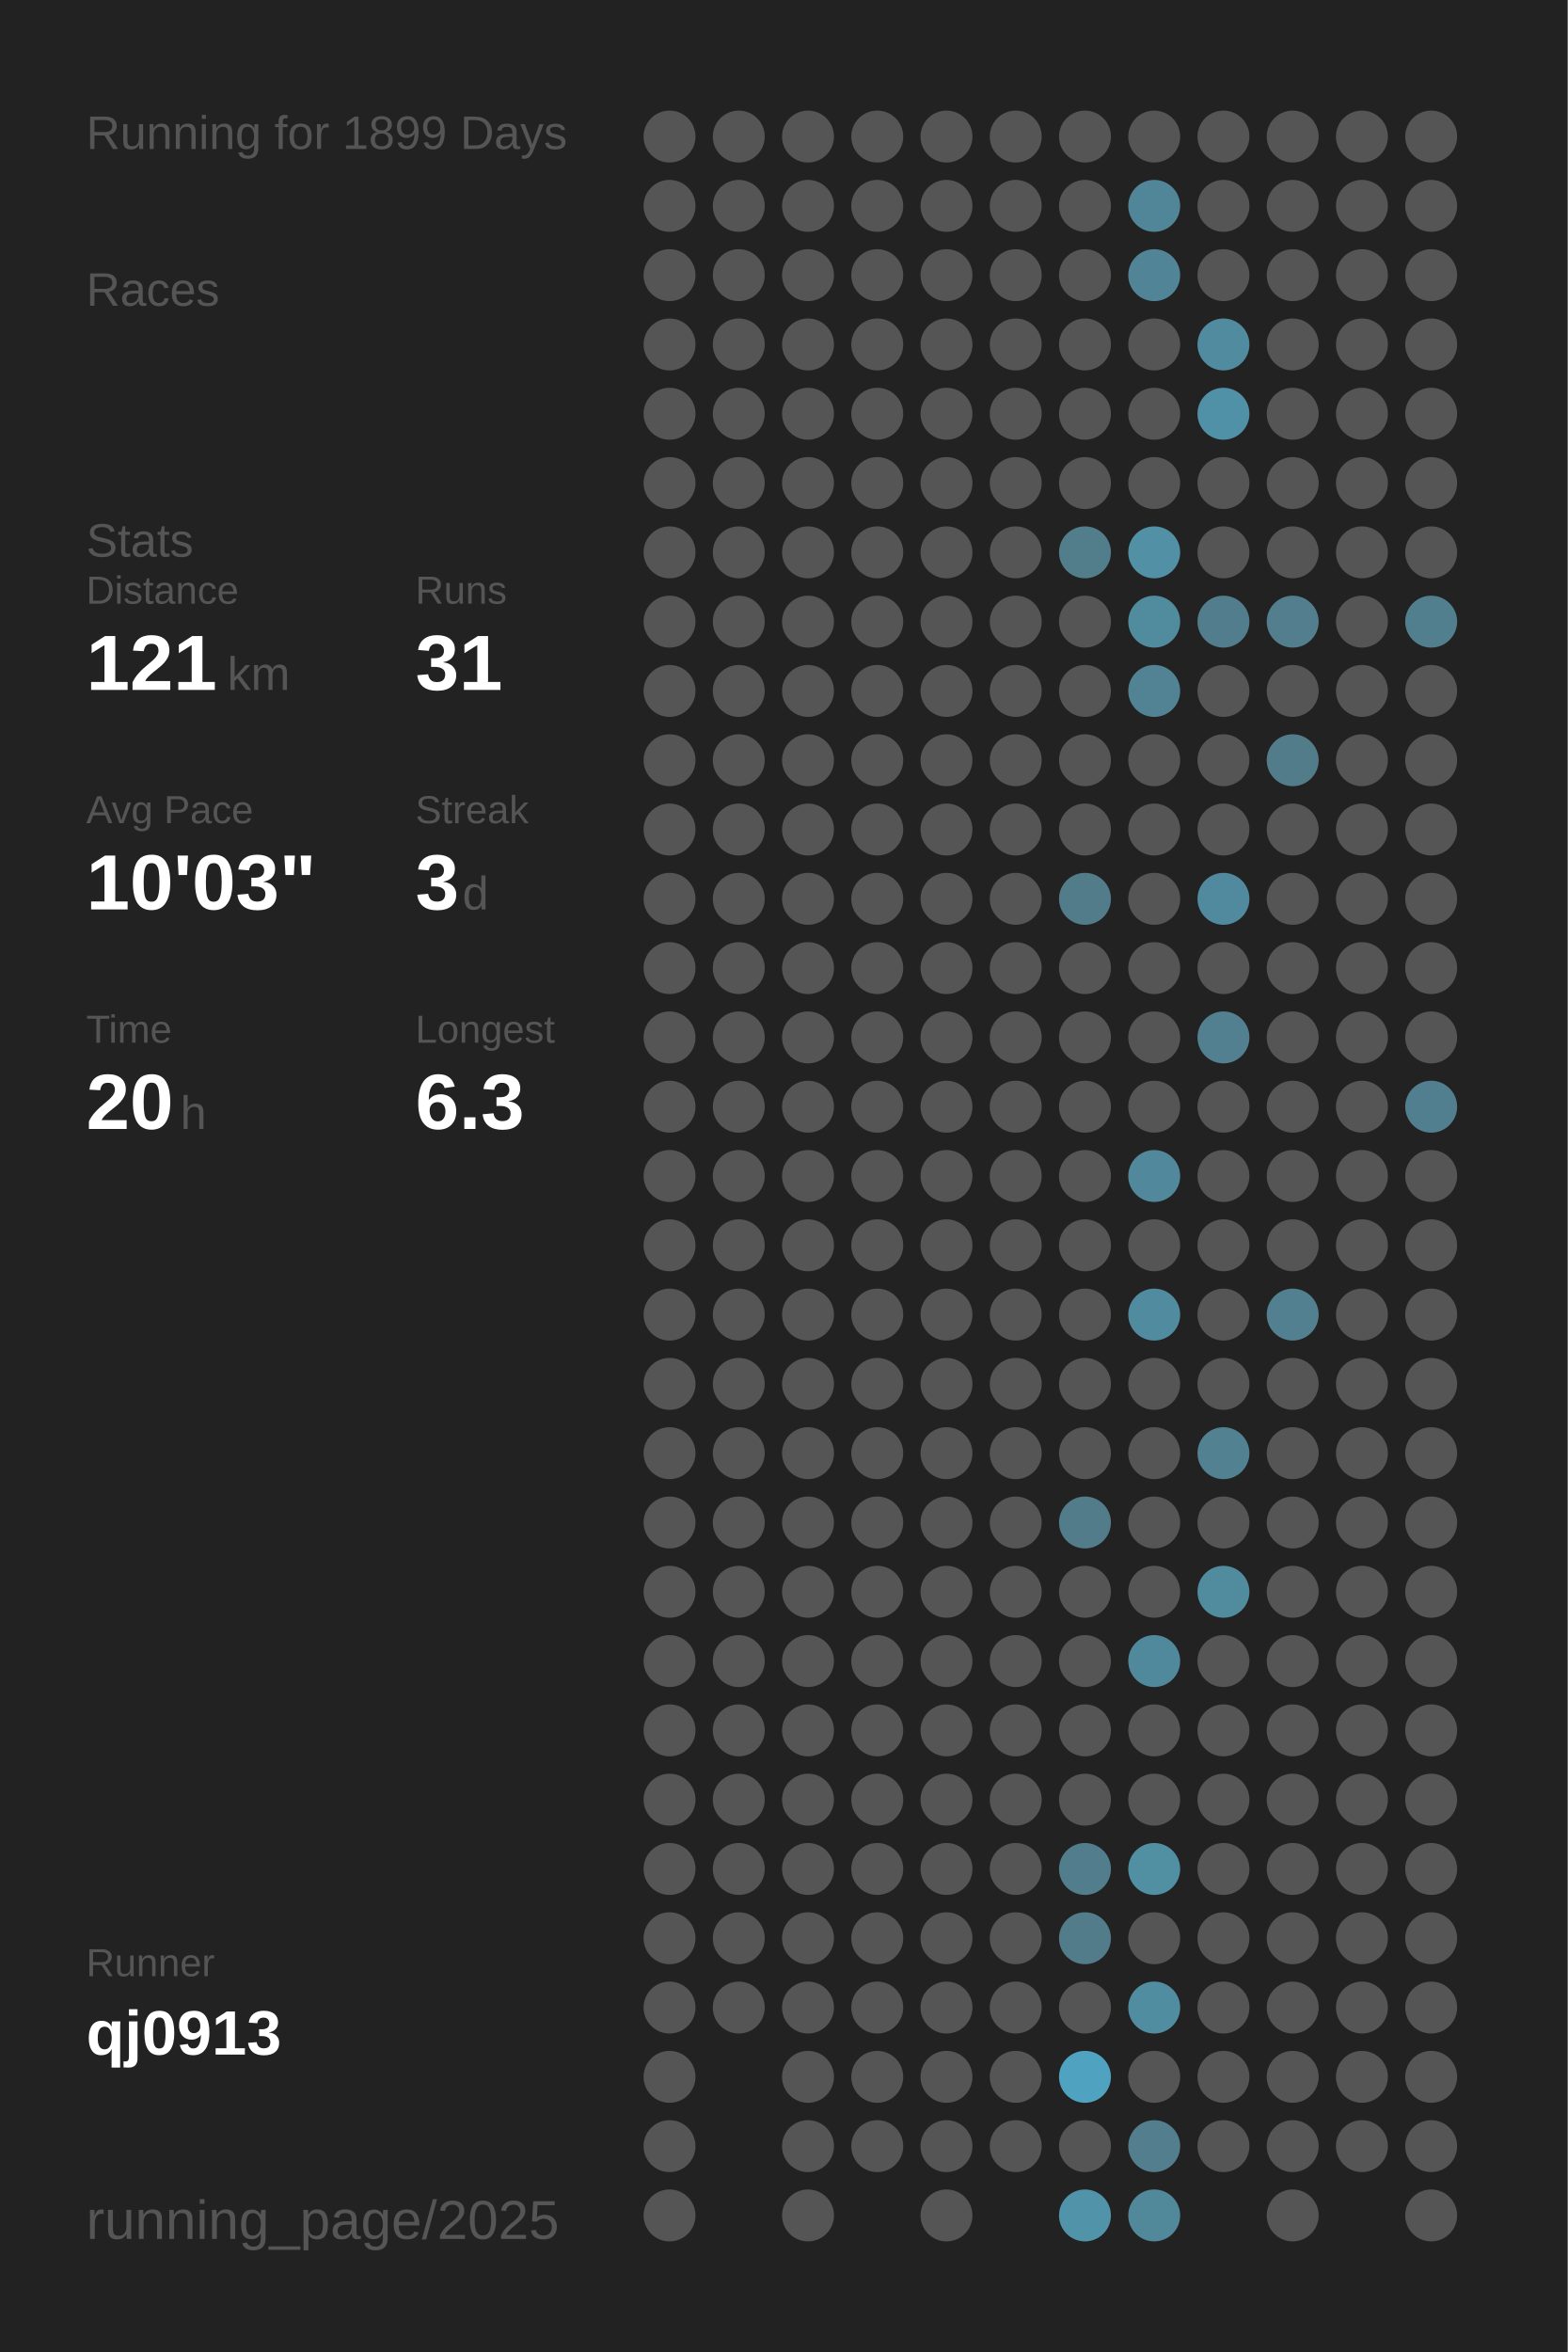
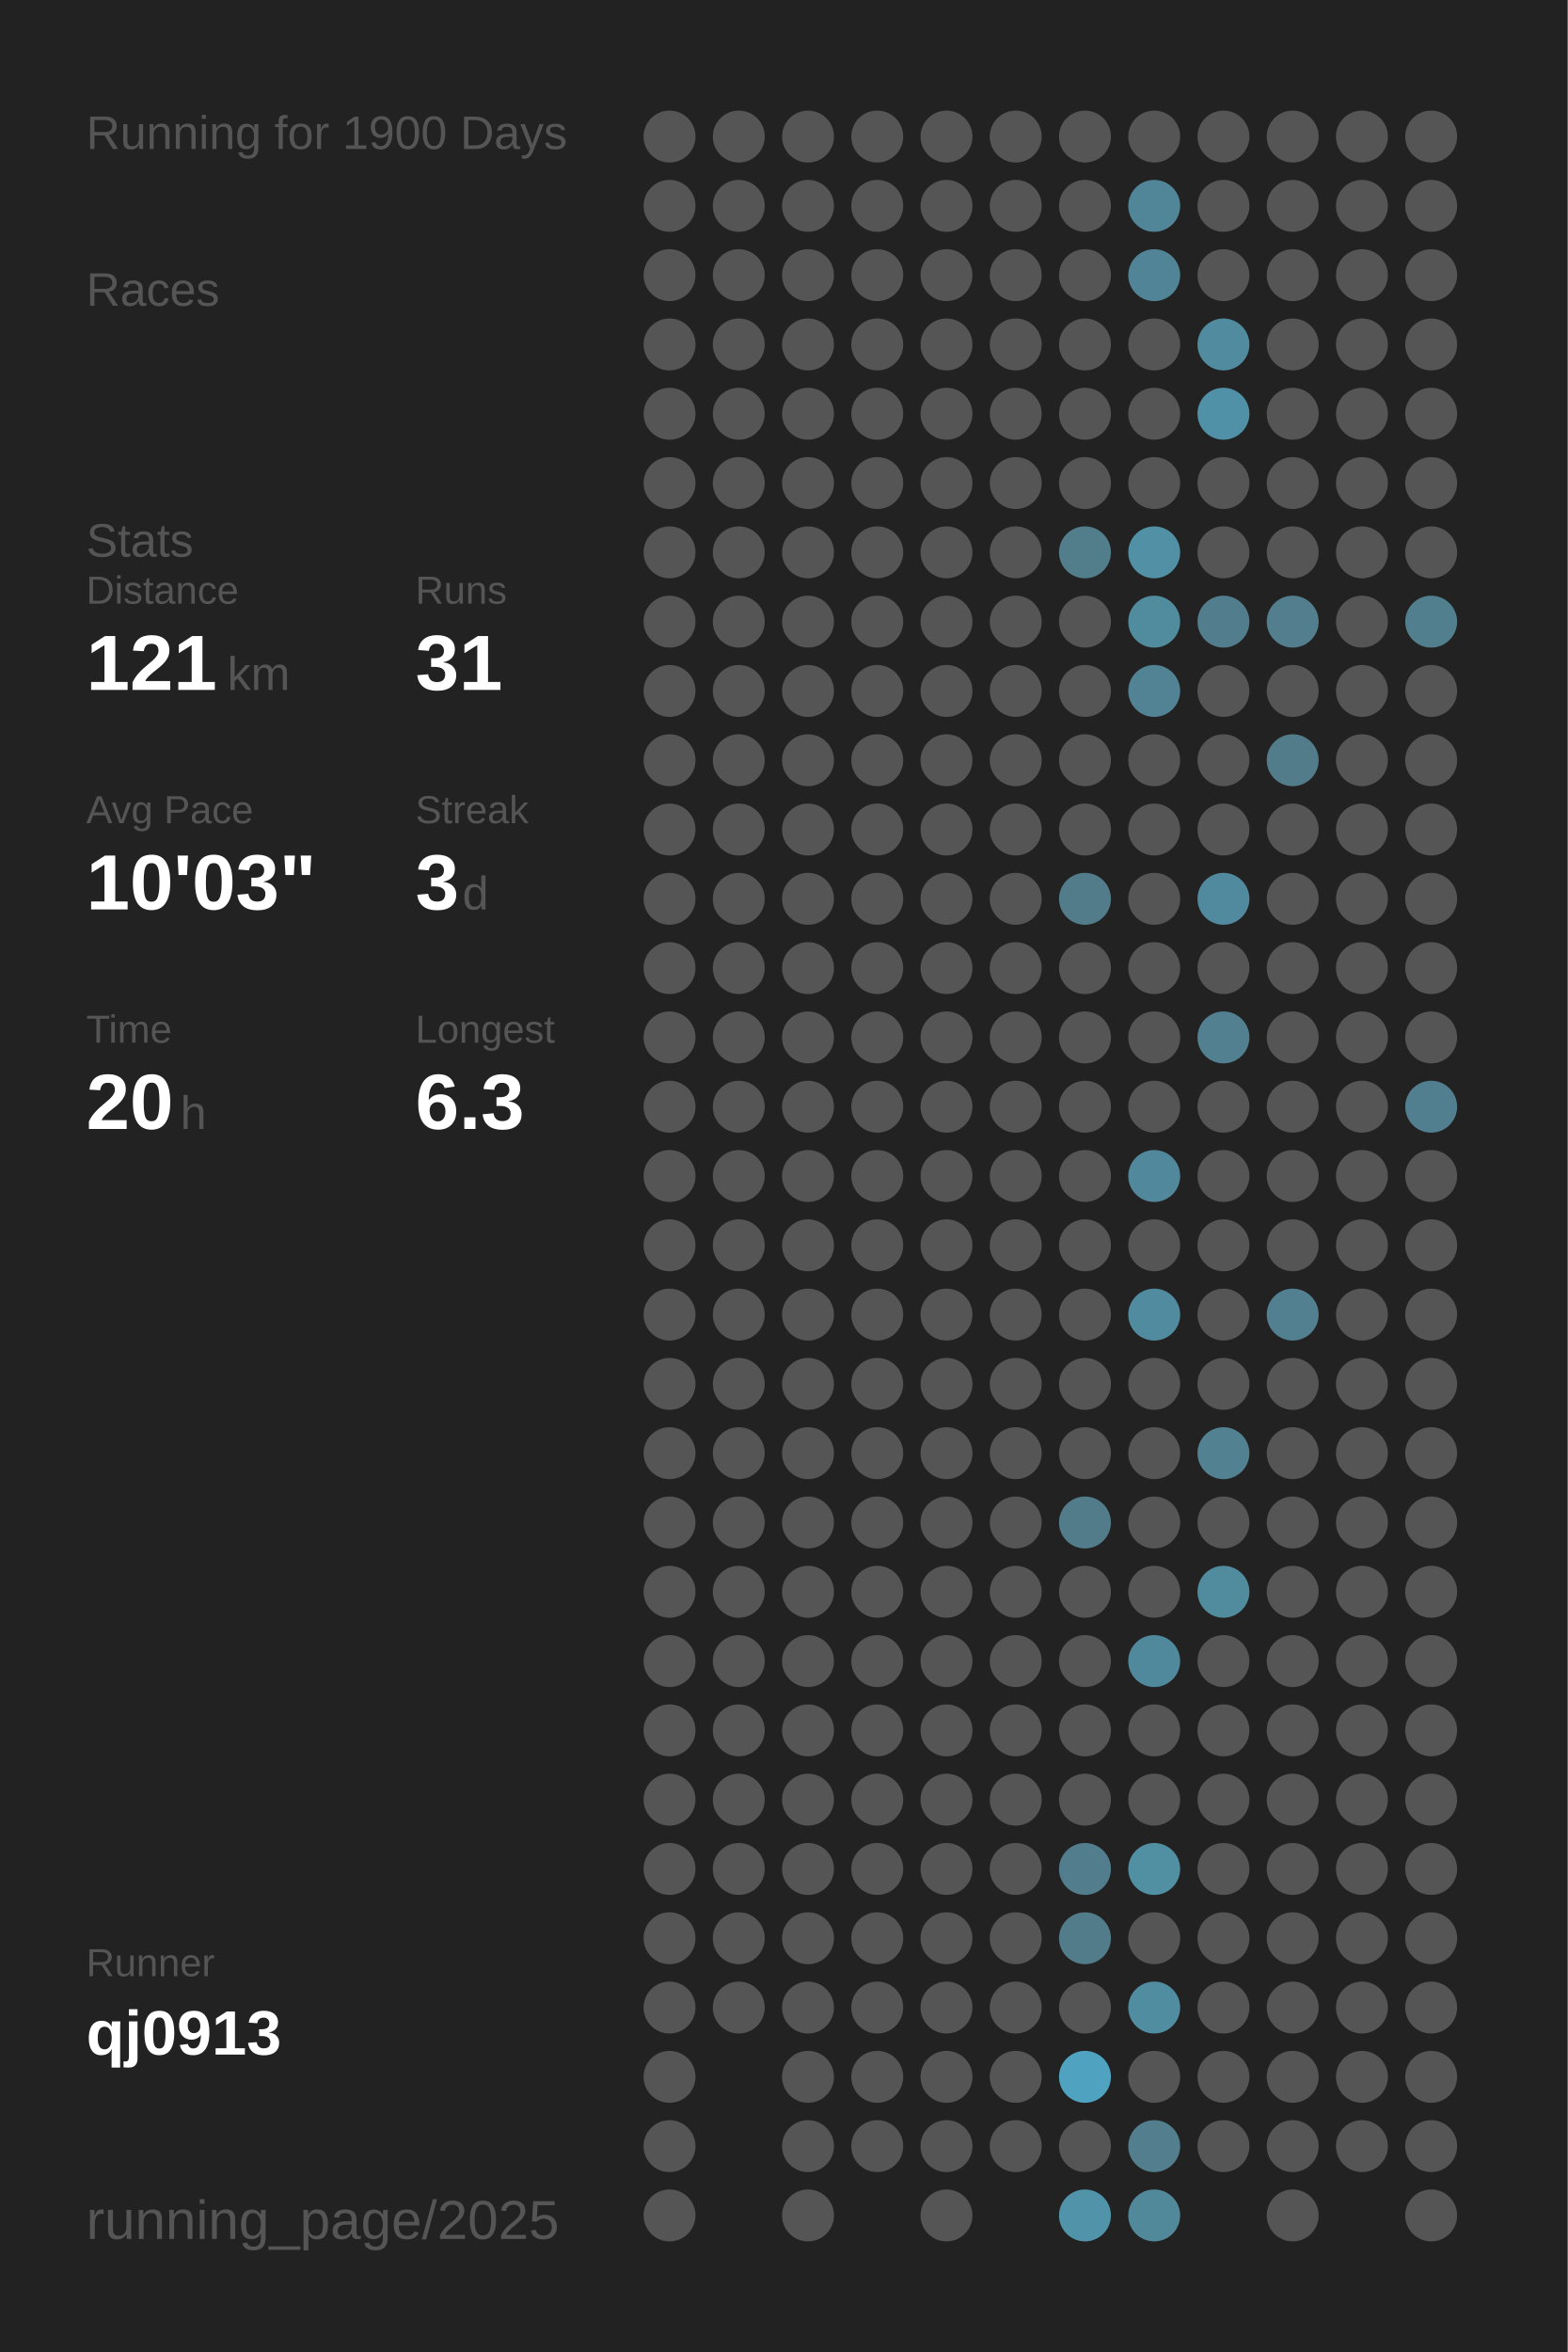
<svg xmlns="http://www.w3.org/2000/svg" baseProfile="full" height="300mm" version="1.1" viewBox="0,0,200,300" width="200mm">
  <defs />
  <rect fill="#222222" height="300" width="200" x="0" y="0" />
-   <text fill="#555555" style="font-size:6px; font-family:Arial;" x="11" y="19">Running for 1899 Days</text>
+   <text fill="#555555" style="font-size:6px; font-family:Arial;" x="11" y="19">Running for 1900 Days</text>
  <text fill="#555555" style="font-size:6px; font-family:Arial;" x="11" y="39">Races</text>
  <text fill="#555555" style="font-size:6px; font-family:Arial;" x="11" y="71">Stats</text>
  <text fill="#555555" style="font-size:5px; font-family:Arial;" x="11" y="77">Distance</text>
  <text fill="#FFFFFF" style="font-size:10px; font-family:Arial; font-weight:bold;" x="11" y="88">121</text>
  <text fill="#555555" style="font-size:6px; font-family:Arial;" x="29" y="88">km</text>
  <text fill="#555555" style="font-size:5px; font-family:Arial;" x="53" y="77">Runs</text>
  <text fill="#FFFFFF" style="font-size:10px; font-family:Arial; font-weight:bold;" x="53" y="88">31</text>
  <text fill="#555555" style="font-size:5px; font-family:Arial;" x="11" y="105">Avg Pace</text>
  <text fill="#FFFFFF" style="font-size:10px; font-family:Arial; font-weight:bold;" x="11" y="116">10'03"</text>
  <text fill="#555555" style="font-size:5px; font-family:Arial;" x="53" y="105">Streak</text>
  <text fill="#FFFFFF" style="font-size:10px; font-family:Arial; font-weight:bold;" x="53" y="116">3</text>
  <text fill="#555555" style="font-size:6px; font-family:Arial;" x="59" y="116">d</text>
  <text fill="#555555" style="font-size:5px; font-family:Arial;" x="11" y="133">Time</text>
  <text fill="#FFFFFF" style="font-size:10px; font-family:Arial; font-weight:bold;" x="11" y="144">20</text>
  <text fill="#555555" style="font-size:6px; font-family:Arial;" x="23" y="144">h</text>
  <text fill="#555555" style="font-size:5px; font-family:Arial;" x="53" y="133">Longest</text>
  <text fill="#FFFFFF" style="font-size:10px; font-family:Arial; font-weight:bold;" x="53" y="144">6.3</text>
  <text fill="#555555" style="font-size:5px; font-family:Arial;" x="11" y="252.065">Runner</text>
  <text fill="#FFFFFF" style="font-size:8px; font-family:Arial; font-weight:bold;" x="11" y="262.065">qj0913</text>
  <text fill="#555555" style="font-size:7px; font-family:Arial;" x="11" y="285.581">running_page/2025</text>
  <circle cx="85.417" cy="17.419" fill="#555555" r="3.312" />
  <circle cx="85.417" cy="26.258" fill="#555555" r="3.312" />
  <circle cx="85.417" cy="35.097" fill="#555555" r="3.312" />
  <circle cx="85.417" cy="43.935" fill="#555555" r="3.312" />
  <circle cx="85.417" cy="52.774" fill="#555555" r="3.312" />
  <circle cx="85.417" cy="61.613" fill="#555555" r="3.312" />
  <circle cx="85.417" cy="70.452" fill="#555555" r="3.312" />
  <circle cx="85.417" cy="79.29" fill="#555555" r="3.312" />
  <circle cx="85.417" cy="88.129" fill="#555555" r="3.312" />
  <circle cx="85.417" cy="96.968" fill="#555555" r="3.312" />
  <circle cx="85.417" cy="105.806" fill="#555555" r="3.312" />
  <circle cx="85.417" cy="114.645" fill="#555555" r="3.312" />
  <circle cx="85.417" cy="123.484" fill="#555555" r="3.312" />
  <circle cx="85.417" cy="132.323" fill="#555555" r="3.312" />
  <circle cx="85.417" cy="141.161" fill="#555555" r="3.312" />
  <circle cx="85.417" cy="150" fill="#555555" r="3.312" />
  <circle cx="85.417" cy="158.839" fill="#555555" r="3.312" />
  <circle cx="85.417" cy="167.677" fill="#555555" r="3.312" />
  <circle cx="85.417" cy="176.516" fill="#555555" r="3.312" />
  <circle cx="85.417" cy="185.355" fill="#555555" r="3.312" />
  <circle cx="85.417" cy="194.194" fill="#555555" r="3.312" />
  <circle cx="85.417" cy="203.032" fill="#555555" r="3.312" />
  <circle cx="85.417" cy="211.871" fill="#555555" r="3.312" />
  <circle cx="85.417" cy="220.71" fill="#555555" r="3.312" />
  <circle cx="85.417" cy="229.548" fill="#555555" r="3.312" />
  <circle cx="85.417" cy="238.387" fill="#555555" r="3.312" />
  <circle cx="85.417" cy="247.226" fill="#555555" r="3.312" />
  <circle cx="85.417" cy="256.065" fill="#555555" r="3.312" />
  <circle cx="85.417" cy="264.903" fill="#555555" r="3.312" />
  <circle cx="85.417" cy="273.742" fill="#555555" r="3.312" />
  <circle cx="85.417" cy="282.581" fill="#555555" r="3.312" />
  <circle cx="94.25" cy="17.419" fill="#555555" r="3.312" />
  <circle cx="94.25" cy="26.258" fill="#555555" r="3.312" />
  <circle cx="94.25" cy="35.097" fill="#555555" r="3.312" />
  <circle cx="94.25" cy="43.935" fill="#555555" r="3.312" />
  <circle cx="94.25" cy="52.774" fill="#555555" r="3.312" />
  <circle cx="94.25" cy="61.613" fill="#555555" r="3.312" />
  <circle cx="94.25" cy="70.452" fill="#555555" r="3.312" />
  <circle cx="94.25" cy="79.29" fill="#555555" r="3.312" />
  <circle cx="94.25" cy="88.129" fill="#555555" r="3.312" />
  <circle cx="94.25" cy="96.968" fill="#555555" r="3.312" />
  <circle cx="94.25" cy="105.806" fill="#555555" r="3.312" />
  <circle cx="94.25" cy="114.645" fill="#555555" r="3.312" />
  <circle cx="94.25" cy="123.484" fill="#555555" r="3.312" />
  <circle cx="94.25" cy="132.323" fill="#555555" r="3.312" />
  <circle cx="94.25" cy="141.161" fill="#555555" r="3.312" />
  <circle cx="94.25" cy="150" fill="#555555" r="3.312" />
  <circle cx="94.25" cy="158.839" fill="#555555" r="3.312" />
  <circle cx="94.25" cy="167.677" fill="#555555" r="3.312" />
  <circle cx="94.25" cy="176.516" fill="#555555" r="3.312" />
  <circle cx="94.25" cy="185.355" fill="#555555" r="3.312" />
  <circle cx="94.25" cy="194.194" fill="#555555" r="3.312" />
  <circle cx="94.25" cy="203.032" fill="#555555" r="3.312" />
  <circle cx="94.25" cy="211.871" fill="#555555" r="3.312" />
  <circle cx="94.25" cy="220.71" fill="#555555" r="3.312" />
  <circle cx="94.25" cy="229.548" fill="#555555" r="3.312" />
  <circle cx="94.25" cy="238.387" fill="#555555" r="3.312" />
  <circle cx="94.25" cy="247.226" fill="#555555" r="3.312" />
  <circle cx="94.25" cy="256.065" fill="#555555" r="3.312" />
  <circle cx="103.083" cy="17.419" fill="#555555" r="3.312" />
  <circle cx="103.083" cy="26.258" fill="#555555" r="3.312" />
  <circle cx="103.083" cy="35.097" fill="#555555" r="3.312" />
  <circle cx="103.083" cy="43.935" fill="#555555" r="3.312" />
  <circle cx="103.083" cy="52.774" fill="#555555" r="3.312" />
  <circle cx="103.083" cy="61.613" fill="#555555" r="3.312" />
  <circle cx="103.083" cy="70.452" fill="#555555" r="3.312" />
  <circle cx="103.083" cy="79.29" fill="#555555" r="3.312" />
  <circle cx="103.083" cy="88.129" fill="#555555" r="3.312" />
  <circle cx="103.083" cy="96.968" fill="#555555" r="3.312" />
  <circle cx="103.083" cy="105.806" fill="#555555" r="3.312" />
  <circle cx="103.083" cy="114.645" fill="#555555" r="3.312" />
  <circle cx="103.083" cy="123.484" fill="#555555" r="3.312" />
  <circle cx="103.083" cy="132.323" fill="#555555" r="3.312" />
  <circle cx="103.083" cy="141.161" fill="#555555" r="3.312" />
  <circle cx="103.083" cy="150" fill="#555555" r="3.312" />
  <circle cx="103.083" cy="158.839" fill="#555555" r="3.312" />
  <circle cx="103.083" cy="167.677" fill="#555555" r="3.312" />
  <circle cx="103.083" cy="176.516" fill="#555555" r="3.312" />
  <circle cx="103.083" cy="185.355" fill="#555555" r="3.312" />
  <circle cx="103.083" cy="194.194" fill="#555555" r="3.312" />
  <circle cx="103.083" cy="203.032" fill="#555555" r="3.312" />
  <circle cx="103.083" cy="211.871" fill="#555555" r="3.312" />
  <circle cx="103.083" cy="220.71" fill="#555555" r="3.312" />
  <circle cx="103.083" cy="229.548" fill="#555555" r="3.312" />
  <circle cx="103.083" cy="238.387" fill="#555555" r="3.312" />
  <circle cx="103.083" cy="247.226" fill="#555555" r="3.312" />
  <circle cx="103.083" cy="256.065" fill="#555555" r="3.312" />
  <circle cx="103.083" cy="264.903" fill="#555555" r="3.312" />
  <circle cx="103.083" cy="273.742" fill="#555555" r="3.312" />
  <circle cx="103.083" cy="282.581" fill="#555555" r="3.312" />
  <circle cx="111.917" cy="17.419" fill="#555555" r="3.312" />
  <circle cx="111.917" cy="26.258" fill="#555555" r="3.312" />
  <circle cx="111.917" cy="35.097" fill="#555555" r="3.312" />
  <circle cx="111.917" cy="43.935" fill="#555555" r="3.312" />
  <circle cx="111.917" cy="52.774" fill="#555555" r="3.312" />
  <circle cx="111.917" cy="61.613" fill="#555555" r="3.312" />
  <circle cx="111.917" cy="70.452" fill="#555555" r="3.312" />
  <circle cx="111.917" cy="79.29" fill="#555555" r="3.312" />
  <circle cx="111.917" cy="88.129" fill="#555555" r="3.312" />
  <circle cx="111.917" cy="96.968" fill="#555555" r="3.312" />
  <circle cx="111.917" cy="105.806" fill="#555555" r="3.312" />
  <circle cx="111.917" cy="114.645" fill="#555555" r="3.312" />
  <circle cx="111.917" cy="123.484" fill="#555555" r="3.312" />
  <circle cx="111.917" cy="132.323" fill="#555555" r="3.312" />
  <circle cx="111.917" cy="141.161" fill="#555555" r="3.312" />
  <circle cx="111.917" cy="150" fill="#555555" r="3.312" />
  <circle cx="111.917" cy="158.839" fill="#555555" r="3.312" />
  <circle cx="111.917" cy="167.677" fill="#555555" r="3.312" />
  <circle cx="111.917" cy="176.516" fill="#555555" r="3.312" />
  <circle cx="111.917" cy="185.355" fill="#555555" r="3.312" />
  <circle cx="111.917" cy="194.194" fill="#555555" r="3.312" />
  <circle cx="111.917" cy="203.032" fill="#555555" r="3.312" />
  <circle cx="111.917" cy="211.871" fill="#555555" r="3.312" />
  <circle cx="111.917" cy="220.71" fill="#555555" r="3.312" />
  <circle cx="111.917" cy="229.548" fill="#555555" r="3.312" />
  <circle cx="111.917" cy="238.387" fill="#555555" r="3.312" />
  <circle cx="111.917" cy="247.226" fill="#555555" r="3.312" />
  <circle cx="111.917" cy="256.065" fill="#555555" r="3.312" />
  <circle cx="111.917" cy="264.903" fill="#555555" r="3.312" />
  <circle cx="111.917" cy="273.742" fill="#555555" r="3.312" />
  <circle cx="120.75" cy="17.419" fill="#555555" r="3.312" />
  <circle cx="120.75" cy="26.258" fill="#555555" r="3.312" />
  <circle cx="120.75" cy="35.097" fill="#555555" r="3.312" />
  <circle cx="120.75" cy="43.935" fill="#555555" r="3.312" />
  <circle cx="120.75" cy="52.774" fill="#555555" r="3.312" />
  <circle cx="120.75" cy="61.613" fill="#555555" r="3.312" />
  <circle cx="120.75" cy="70.452" fill="#555555" r="3.312" />
  <circle cx="120.75" cy="79.29" fill="#555555" r="3.312" />
  <circle cx="120.75" cy="88.129" fill="#555555" r="3.312" />
  <circle cx="120.75" cy="96.968" fill="#555555" r="3.312" />
  <circle cx="120.75" cy="105.806" fill="#555555" r="3.312" />
  <circle cx="120.75" cy="114.645" fill="#555555" r="3.312" />
  <circle cx="120.75" cy="123.484" fill="#555555" r="3.312" />
  <circle cx="120.75" cy="132.323" fill="#555555" r="3.312" />
  <circle cx="120.75" cy="141.161" fill="#555555" r="3.312" />
  <circle cx="120.75" cy="150" fill="#555555" r="3.312" />
  <circle cx="120.75" cy="158.839" fill="#555555" r="3.312" />
  <circle cx="120.75" cy="167.677" fill="#555555" r="3.312" />
  <circle cx="120.75" cy="176.516" fill="#555555" r="3.312" />
  <circle cx="120.75" cy="185.355" fill="#555555" r="3.312" />
  <circle cx="120.75" cy="194.194" fill="#555555" r="3.312" />
  <circle cx="120.75" cy="203.032" fill="#555555" r="3.312" />
  <circle cx="120.75" cy="211.871" fill="#555555" r="3.312" />
  <circle cx="120.75" cy="220.71" fill="#555555" r="3.312" />
  <circle cx="120.75" cy="229.548" fill="#555555" r="3.312" />
  <circle cx="120.75" cy="238.387" fill="#555555" r="3.312" />
  <circle cx="120.75" cy="247.226" fill="#555555" r="3.312" />
  <circle cx="120.75" cy="256.065" fill="#555555" r="3.312" />
  <circle cx="120.75" cy="264.903" fill="#555555" r="3.312" />
  <circle cx="120.75" cy="273.742" fill="#555555" r="3.312" />
  <circle cx="120.75" cy="282.581" fill="#555555" r="3.312" />
  <circle cx="129.583" cy="17.419" fill="#555555" r="3.312" />
  <circle cx="129.583" cy="26.258" fill="#555555" r="3.312" />
  <circle cx="129.583" cy="35.097" fill="#555555" r="3.312" />
  <circle cx="129.583" cy="43.935" fill="#555555" r="3.312" />
  <circle cx="129.583" cy="52.774" fill="#555555" r="3.312" />
  <circle cx="129.583" cy="61.613" fill="#555555" r="3.312" />
  <circle cx="129.583" cy="70.452" fill="#555555" r="3.312" />
  <circle cx="129.583" cy="79.29" fill="#555555" r="3.312" />
  <circle cx="129.583" cy="88.129" fill="#555555" r="3.312" />
  <circle cx="129.583" cy="96.968" fill="#555555" r="3.312" />
  <circle cx="129.583" cy="105.806" fill="#555555" r="3.312" />
  <circle cx="129.583" cy="114.645" fill="#555555" r="3.312" />
  <circle cx="129.583" cy="123.484" fill="#555555" r="3.312" />
  <circle cx="129.583" cy="132.323" fill="#555555" r="3.312" />
  <circle cx="129.583" cy="141.161" fill="#555555" r="3.312" />
  <circle cx="129.583" cy="150" fill="#555555" r="3.312" />
  <circle cx="129.583" cy="158.839" fill="#555555" r="3.312" />
  <circle cx="129.583" cy="167.677" fill="#555555" r="3.312" />
  <circle cx="129.583" cy="176.516" fill="#555555" r="3.312" />
  <circle cx="129.583" cy="185.355" fill="#555555" r="3.312" />
  <circle cx="129.583" cy="194.194" fill="#555555" r="3.312" />
  <circle cx="129.583" cy="203.032" fill="#555555" r="3.312" />
  <circle cx="129.583" cy="211.871" fill="#555555" r="3.312" />
  <circle cx="129.583" cy="220.71" fill="#555555" r="3.312" />
  <circle cx="129.583" cy="229.548" fill="#555555" r="3.312" />
  <circle cx="129.583" cy="238.387" fill="#555555" r="3.312" />
  <circle cx="129.583" cy="247.226" fill="#555555" r="3.312" />
  <circle cx="129.583" cy="256.065" fill="#555555" r="3.312" />
  <circle cx="129.583" cy="264.903" fill="#555555" r="3.312" />
  <circle cx="129.583" cy="273.742" fill="#555555" r="3.312" />
  <circle cx="138.417" cy="17.419" fill="#555555" r="3.312" />
  <circle cx="138.417" cy="26.258" fill="#555555" r="3.312" />
  <circle cx="138.417" cy="35.097" fill="#555555" r="3.312" />
  <circle cx="138.417" cy="43.935" fill="#555555" r="3.312" />
  <circle cx="138.417" cy="52.774" fill="#555555" r="3.312" />
  <circle cx="138.417" cy="61.613" fill="#555555" r="3.312" />
  <circle cx="138.417" cy="70.452" fill="#527d8b" r="3.312" />
  <circle cx="138.417" cy="79.29" fill="#555555" r="3.312" />
  <circle cx="138.417" cy="88.129" fill="#555555" r="3.312" />
  <circle cx="138.417" cy="96.968" fill="#555555" r="3.312" />
  <circle cx="138.417" cy="105.806" fill="#555555" r="3.312" />
  <circle cx="138.417" cy="114.645" fill="#527c8a" r="3.312" />
  <circle cx="138.417" cy="123.484" fill="#555555" r="3.312" />
  <circle cx="138.417" cy="132.323" fill="#555555" r="3.312" />
  <circle cx="138.417" cy="141.161" fill="#555555" r="3.312" />
  <circle cx="138.417" cy="150" fill="#555555" r="3.312" />
  <circle cx="138.417" cy="158.839" fill="#555555" r="3.312" />
  <circle cx="138.417" cy="167.677" fill="#555555" r="3.312" />
  <circle cx="138.417" cy="176.516" fill="#555555" r="3.312" />
  <circle cx="138.417" cy="185.355" fill="#555555" r="3.312" />
  <circle cx="138.417" cy="194.194" fill="#527c8a" r="3.312" />
  <circle cx="138.417" cy="203.032" fill="#555555" r="3.312" />
  <circle cx="138.417" cy="211.871" fill="#555555" r="3.312" />
  <circle cx="138.417" cy="220.71" fill="#555555" r="3.312" />
  <circle cx="138.417" cy="229.548" fill="#555555" r="3.312" />
  <circle cx="138.417" cy="238.387" fill="#527d8c" r="3.312" />
  <circle cx="138.417" cy="247.226" fill="#527c8a" r="3.312" />
  <circle cx="138.417" cy="256.065" fill="#555555" r="3.312" />
  <circle cx="138.417" cy="264.903" fill="#4fa3c0" r="3.312" />
  <circle cx="138.417" cy="273.742" fill="#555555" r="3.312" />
  <circle cx="138.417" cy="282.581" fill="#5193a9" r="3.312" />
  <circle cx="147.25" cy="17.419" fill="#555555" r="3.312" />
  <circle cx="147.25" cy="26.258" fill="#518698" r="3.312" />
  <circle cx="147.25" cy="35.097" fill="#518496" r="3.312" />
  <circle cx="147.25" cy="43.935" fill="#555555" r="3.312" />
  <circle cx="147.25" cy="52.774" fill="#555555" r="3.312" />
  <circle cx="147.25" cy="61.613" fill="#555555" r="3.312" />
  <circle cx="147.25" cy="70.452" fill="#5190a5" r="3.312" />
  <circle cx="147.25" cy="79.29" fill="#518b9e" r="3.312" />
  <circle cx="147.25" cy="88.129" fill="#528394" r="3.312" />
  <circle cx="147.25" cy="96.968" fill="#555555" r="3.312" />
  <circle cx="147.25" cy="105.806" fill="#555555" r="3.312" />
  <circle cx="147.25" cy="114.645" fill="#555555" r="3.312" />
  <circle cx="147.25" cy="123.484" fill="#555555" r="3.312" />
  <circle cx="147.25" cy="132.323" fill="#555555" r="3.312" />
  <circle cx="147.25" cy="141.161" fill="#555555" r="3.312" />
  <circle cx="147.25" cy="150" fill="#51889b" r="3.312" />
  <circle cx="147.25" cy="158.839" fill="#555555" r="3.312" />
  <circle cx="147.25" cy="167.677" fill="#518b9f" r="3.312" />
  <circle cx="147.25" cy="176.516" fill="#555555" r="3.312" />
  <circle cx="147.25" cy="185.355" fill="#555555" r="3.312" />
  <circle cx="147.25" cy="194.194" fill="#555555" r="3.312" />
  <circle cx="147.25" cy="203.032" fill="#555555" r="3.312" />
  <circle cx="147.25" cy="211.871" fill="#51899c" r="3.312" />
  <circle cx="147.25" cy="220.71" fill="#555555" r="3.312" />
  <circle cx="147.25" cy="229.548" fill="#555555" r="3.312" />
  <circle cx="147.25" cy="238.387" fill="#518fa3" r="3.312" />
  <circle cx="147.25" cy="247.226" fill="#555555" r="3.312" />
  <circle cx="147.25" cy="256.065" fill="#518da1" r="3.312" />
  <circle cx="147.25" cy="264.903" fill="#555555" r="3.312" />
  <circle cx="147.25" cy="273.742" fill="#527e8d" r="3.312" />
  <circle cx="147.25" cy="282.581" fill="#51889a" r="3.312" />
  <circle cx="156.083" cy="17.419" fill="#555555" r="3.312" />
  <circle cx="156.083" cy="26.258" fill="#555555" r="3.312" />
  <circle cx="156.083" cy="35.097" fill="#555555" r="3.312" />
  <circle cx="156.083" cy="43.935" fill="#518b9f" r="3.312" />
  <circle cx="156.083" cy="52.774" fill="#5191a7" r="3.312" />
  <circle cx="156.083" cy="61.613" fill="#555555" r="3.312" />
  <circle cx="156.083" cy="70.452" fill="#555555" r="3.312" />
  <circle cx="156.083" cy="79.29" fill="#527d8c" r="3.312" />
  <circle cx="156.083" cy="88.129" fill="#555555" r="3.312" />
  <circle cx="156.083" cy="96.968" fill="#555555" r="3.312" />
  <circle cx="156.083" cy="105.806" fill="#555555" r="3.312" />
  <circle cx="156.083" cy="114.645" fill="#518a9e" r="3.312" />
  <circle cx="156.083" cy="123.484" fill="#555555" r="3.312" />
  <circle cx="156.083" cy="132.323" fill="#528090" r="3.312" />
  <circle cx="156.083" cy="141.161" fill="#555555" r="3.312" />
  <circle cx="156.083" cy="150" fill="#555555" r="3.312" />
  <circle cx="156.083" cy="158.839" fill="#555555" r="3.312" />
  <circle cx="156.083" cy="167.677" fill="#555555" r="3.312" />
  <circle cx="156.083" cy="176.516" fill="#555555" r="3.312" />
  <circle cx="156.083" cy="185.355" fill="#528191" r="3.312" />
  <circle cx="156.083" cy="194.194" fill="#555555" r="3.312" />
  <circle cx="156.083" cy="203.032" fill="#518b9e" r="3.312" />
  <circle cx="156.083" cy="211.871" fill="#555555" r="3.312" />
  <circle cx="156.083" cy="220.71" fill="#555555" r="3.312" />
  <circle cx="156.083" cy="229.548" fill="#555555" r="3.312" />
  <circle cx="156.083" cy="238.387" fill="#555555" r="3.312" />
  <circle cx="156.083" cy="247.226" fill="#555555" r="3.312" />
  <circle cx="156.083" cy="256.065" fill="#555555" r="3.312" />
  <circle cx="156.083" cy="264.903" fill="#555555" r="3.312" />
  <circle cx="156.083" cy="273.742" fill="#555555" r="3.312" />
  <circle cx="164.917" cy="17.419" fill="#555555" r="3.312" />
  <circle cx="164.917" cy="26.258" fill="#555555" r="3.312" />
  <circle cx="164.917" cy="35.097" fill="#555555" r="3.312" />
  <circle cx="164.917" cy="43.935" fill="#555555" r="3.312" />
  <circle cx="164.917" cy="52.774" fill="#555555" r="3.312" />
  <circle cx="164.917" cy="61.613" fill="#555555" r="3.312" />
  <circle cx="164.917" cy="70.452" fill="#555555" r="3.312" />
  <circle cx="164.917" cy="79.29" fill="#527e8d" r="3.312" />
  <circle cx="164.917" cy="88.129" fill="#555555" r="3.312" />
  <circle cx="164.917" cy="96.968" fill="#527c8a" r="3.312" />
  <circle cx="164.917" cy="105.806" fill="#555555" r="3.312" />
  <circle cx="164.917" cy="114.645" fill="#555555" r="3.312" />
  <circle cx="164.917" cy="123.484" fill="#555555" r="3.312" />
  <circle cx="164.917" cy="132.323" fill="#555555" r="3.312" />
  <circle cx="164.917" cy="141.161" fill="#555555" r="3.312" />
  <circle cx="164.917" cy="150" fill="#555555" r="3.312" />
  <circle cx="164.917" cy="158.839" fill="#555555" r="3.312" />
  <circle cx="164.917" cy="167.677" fill="#528090" r="3.312" />
  <circle cx="164.917" cy="176.516" fill="#555555" r="3.312" />
  <circle cx="164.917" cy="185.355" fill="#555555" r="3.312" />
  <circle cx="164.917" cy="194.194" fill="#555555" r="3.312" />
  <circle cx="164.917" cy="203.032" fill="#555555" r="3.312" />
  <circle cx="164.917" cy="211.871" fill="#555555" r="3.312" />
  <circle cx="164.917" cy="220.71" fill="#555555" r="3.312" />
  <circle cx="164.917" cy="229.548" fill="#555555" r="3.312" />
  <circle cx="164.917" cy="238.387" fill="#555555" r="3.312" />
  <circle cx="164.917" cy="247.226" fill="#555555" r="3.312" />
  <circle cx="164.917" cy="256.065" fill="#555555" r="3.312" />
  <circle cx="164.917" cy="264.903" fill="#555555" r="3.312" />
  <circle cx="164.917" cy="273.742" fill="#555555" r="3.312" />
  <circle cx="164.917" cy="282.581" fill="#555555" r="3.312" />
  <circle cx="173.75" cy="17.419" fill="#555555" r="3.312" />
  <circle cx="173.75" cy="26.258" fill="#555555" r="3.312" />
  <circle cx="173.75" cy="35.097" fill="#555555" r="3.312" />
  <circle cx="173.75" cy="43.935" fill="#555555" r="3.312" />
  <circle cx="173.75" cy="52.774" fill="#555555" r="3.312" />
  <circle cx="173.75" cy="61.613" fill="#555555" r="3.312" />
  <circle cx="173.75" cy="70.452" fill="#555555" r="3.312" />
  <circle cx="173.75" cy="79.29" fill="#555555" r="3.312" />
  <circle cx="173.75" cy="88.129" fill="#555555" r="3.312" />
  <circle cx="173.75" cy="96.968" fill="#555555" r="3.312" />
  <circle cx="173.75" cy="105.806" fill="#555555" r="3.312" />
  <circle cx="173.75" cy="114.645" fill="#555555" r="3.312" />
  <circle cx="173.75" cy="123.484" fill="#555555" r="3.312" />
  <circle cx="173.75" cy="132.323" fill="#555555" r="3.312" />
  <circle cx="173.75" cy="141.161" fill="#555555" r="3.312" />
  <circle cx="173.75" cy="150" fill="#555555" r="3.312" />
  <circle cx="173.75" cy="158.839" fill="#555555" r="3.312" />
  <circle cx="173.75" cy="167.677" fill="#555555" r="3.312" />
  <circle cx="173.75" cy="176.516" fill="#555555" r="3.312" />
  <circle cx="173.75" cy="185.355" fill="#555555" r="3.312" />
  <circle cx="173.75" cy="194.194" fill="#555555" r="3.312" />
  <circle cx="173.75" cy="203.032" fill="#555555" r="3.312" />
  <circle cx="173.75" cy="211.871" fill="#555555" r="3.312" />
  <circle cx="173.75" cy="220.71" fill="#555555" r="3.312" />
  <circle cx="173.75" cy="229.548" fill="#555555" r="3.312" />
  <circle cx="173.75" cy="238.387" fill="#555555" r="3.312" />
  <circle cx="173.75" cy="247.226" fill="#555555" r="3.312" />
  <circle cx="173.75" cy="256.065" fill="#555555" r="3.312" />
  <circle cx="173.75" cy="264.903" fill="#555555" r="3.312" />
  <circle cx="173.75" cy="273.742" fill="#555555" r="3.312" />
  <circle cx="182.583" cy="17.419" fill="#555555" r="3.312" />
  <circle cx="182.583" cy="26.258" fill="#555555" r="3.312" />
  <circle cx="182.583" cy="35.097" fill="#555555" r="3.312" />
  <circle cx="182.583" cy="43.935" fill="#555555" r="3.312" />
  <circle cx="182.583" cy="52.774" fill="#555555" r="3.312" />
  <circle cx="182.583" cy="61.613" fill="#555555" r="3.312" />
  <circle cx="182.583" cy="70.452" fill="#555555" r="3.312" />
  <circle cx="182.583" cy="79.29" fill="#527f8e" r="3.312" />
  <circle cx="182.583" cy="88.129" fill="#555555" r="3.312" />
  <circle cx="182.583" cy="96.968" fill="#555555" r="3.312" />
  <circle cx="182.583" cy="105.806" fill="#555555" r="3.312" />
  <circle cx="182.583" cy="114.645" fill="#555555" r="3.312" />
  <circle cx="182.583" cy="123.484" fill="#555555" r="3.312" />
  <circle cx="182.583" cy="132.323" fill="#555555" r="3.312" />
  <circle cx="182.583" cy="141.161" fill="#527f8f" r="3.312" />
  <circle cx="182.583" cy="150" fill="#555555" r="3.312" />
  <circle cx="182.583" cy="158.839" fill="#555555" r="3.312" />
  <circle cx="182.583" cy="167.677" fill="#555555" r="3.312" />
  <circle cx="182.583" cy="176.516" fill="#555555" r="3.312" />
  <circle cx="182.583" cy="185.355" fill="#555555" r="3.312" />
  <circle cx="182.583" cy="194.194" fill="#555555" r="3.312" />
  <circle cx="182.583" cy="203.032" fill="#555555" r="3.312" />
  <circle cx="182.583" cy="211.871" fill="#555555" r="3.312" />
  <circle cx="182.583" cy="220.71" fill="#555555" r="3.312" />
  <circle cx="182.583" cy="229.548" fill="#555555" r="3.312" />
  <circle cx="182.583" cy="238.387" fill="#555555" r="3.312" />
  <circle cx="182.583" cy="247.226" fill="#555555" r="3.312" />
  <circle cx="182.583" cy="256.065" fill="#555555" r="3.312" />
  <circle cx="182.583" cy="264.903" fill="#555555" r="3.312" />
  <circle cx="182.583" cy="273.742" fill="#555555" r="3.312" />
  <circle cx="182.583" cy="282.581" fill="#555555" r="3.312" />
</svg>
